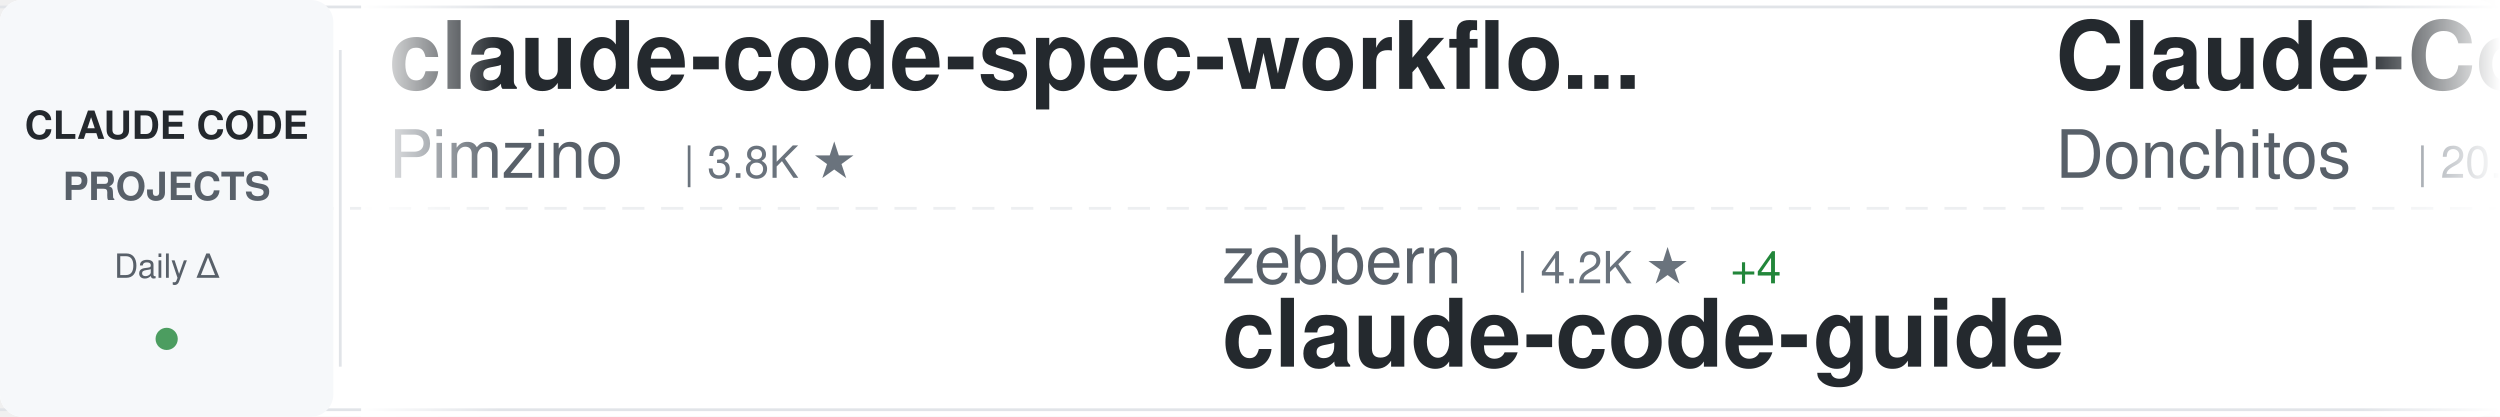
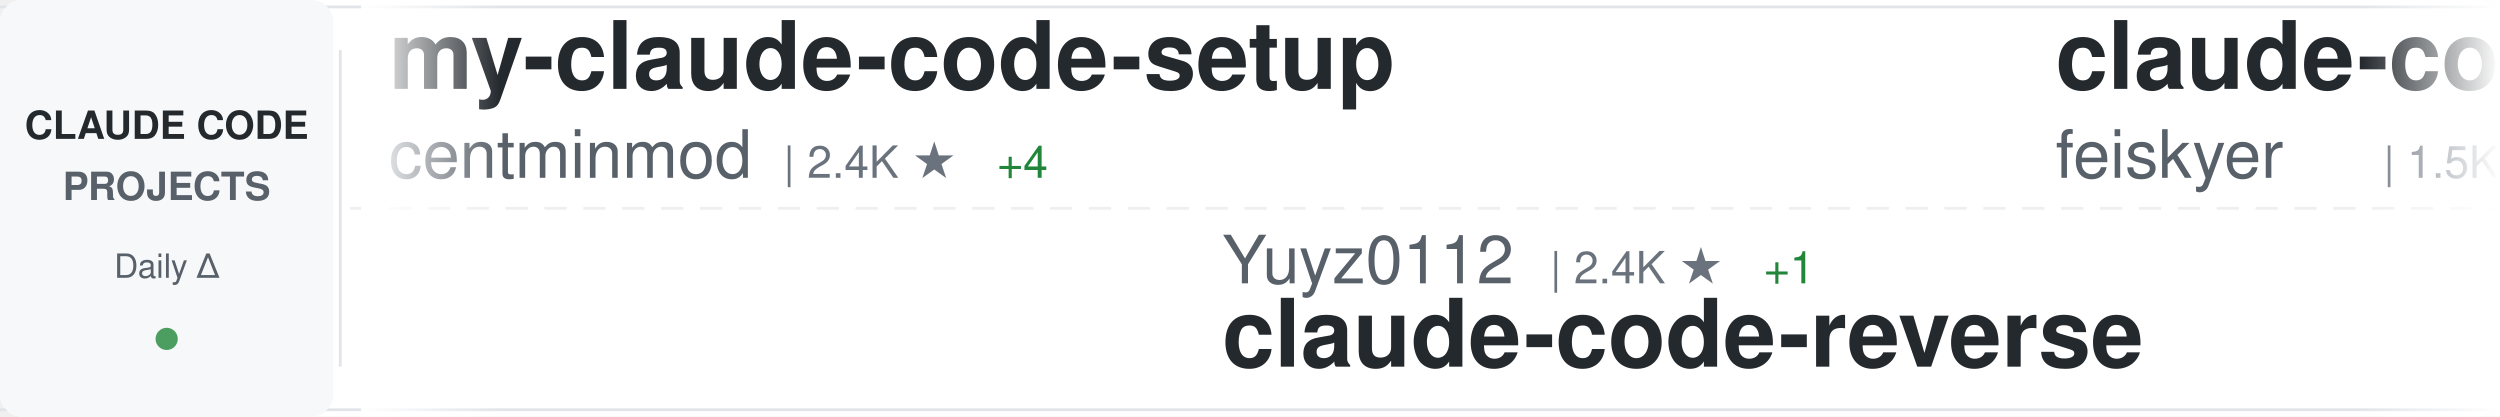
<svg xmlns="http://www.w3.org/2000/svg" width="900" height="150">
  <defs>
    <linearGradient id="awesomeLeftFade" x1="0%" y1="0%" x2="100%" y2="0%">
      <stop offset="0%" style="stop-color:#ffffff;stop-opacity:1" />
      <stop offset="100%" style="stop-color:#ffffff;stop-opacity:0" />
    </linearGradient>
    <linearGradient id="awesomeRightFade" x1="0%" y1="0%" x2="100%" y2="0%">
      <stop offset="0%" style="stop-color:#ffffff;stop-opacity:0" />
      <stop offset="100%" style="stop-color:#ffffff;stop-opacity:1" />
    </linearGradient>
  </defs>
  <rect width="900" height="150" fill="#ffffff" rx="8" />
  <rect x="0" y="2" width="900" height="1" fill="#e1e4e8" />
  <rect x="0" y="147" width="900" height="1" fill="#e1e4e8" />
  <line x1="0" y1="75" x2="900" y2="75" stroke="#e1e4e8" stroke-width="1" stroke-dasharray="8 6" opacity="0.6" />
  <rect x="0" y="0" width="120" height="150" fill="#f6f8fa" rx="8" />
  <text x="60" y="50" font-family="-apple-system, BlinkMacSystemFont, 'Segoe UI', Helvetica, Arial, sans-serif" font-size="14" font-weight="600" fill="#24292e" text-anchor="middle">CLAUDE CODE</text>
  <text x="60" y="72" font-family="-apple-system, BlinkMacSystemFont, 'Segoe UI', Helvetica, Arial, sans-serif" font-size="14" font-weight="600" fill="#586069" text-anchor="middle">PROJECTS</text>
  <text x="60" y="100" font-family="-apple-system, BlinkMacSystemFont, 'Segoe UI', Helvetica, Arial, sans-serif" font-size="12" font-weight="500" fill="#586069" text-anchor="middle">Daily Δ</text>
  <circle cx="60" cy="122" r="4" fill="#22863a" opacity="0.8" />
  <rect x="122" y="18" width="1" height="114" fill="#e1e4e8" />
  <clipPath id="awesomeTickerClip">
    <rect x="130" y="0" width="770" height="150" />
  </clipPath>
  <g clip-path="url(#awesomeTickerClip)">
    <g id="awesomeTickerItems">
      <animateTransform attributeName="transform" attributeType="XML" type="translate" from="0 0" to="-3000 0" dur="54s" repeatCount="indefinite" />
      <g transform="translate(0, 0)">
-         <text x="140" y="32" font-family="-apple-system, BlinkMacSystemFont, 'Segoe UI', Helvetica, Arial, sans-serif" font-size="34" font-weight="600" fill="#24292e">claude-code-spec-workflo...</text>
-         <text x="140" y="64" font-family="-apple-system, BlinkMacSystemFont, 'Segoe UI', Helvetica, Arial, sans-serif" font-size="24" font-weight="400" fill="#586069">Pimzino</text>
-         <text x="246" y="64" font-family="-apple-system, BlinkMacSystemFont, 'Segoe UI', Helvetica, Arial, sans-serif" font-size="16" font-weight="500" fill="#6a737d">| 3.8K ★</text>
+         <text x="140" y="32" font-family="-apple-system, BlinkMacSystemFont, 'Segoe UI', Helvetica, Arial, sans-serif" font-size="34" font-weight="600" fill="#24292e">my-claude-code-setup</text>
+         <text x="140" y="64" font-family="-apple-system, BlinkMacSystemFont, 'Segoe UI', Helvetica, Arial, sans-serif" font-size="24" font-weight="400" fill="#586069">centminmod</text>
+         <text x="282" y="64" font-family="-apple-system, BlinkMacSystemFont, 'Segoe UI', Helvetica, Arial, sans-serif" font-size="16" font-weight="500" fill="#6a737d">| 2.4K ★</text>
+         <text x="359" y="64" font-family="-apple-system, BlinkMacSystemFont, 'Segoe UI', Helvetica, Arial, sans-serif" font-size="16" font-weight="500" fill="#22863a"> +4</text>
      </g>
      <g transform="translate(300, 0)">
-         <text x="140" y="102" font-family="-apple-system, BlinkMacSystemFont, 'Segoe UI', Helvetica, Arial, sans-serif" font-size="24" font-weight="400" fill="#586069">zebbern</text>
-         <text x="246" y="102" font-family="-apple-system, BlinkMacSystemFont, 'Segoe UI', Helvetica, Arial, sans-serif" font-size="16" font-weight="500" fill="#6a737d">| 4.2K ★</text>
-         <text x="323" y="102" font-family="-apple-system, BlinkMacSystemFont, 'Segoe UI', Helvetica, Arial, sans-serif" font-size="16" font-weight="500" fill="#22863a"> +4</text>
-         <text x="140" y="132" font-family="-apple-system, BlinkMacSystemFont, 'Segoe UI', Helvetica, Arial, sans-serif" font-size="34" font-weight="600" fill="#24292e">claude-code-guide</text>
+         <text x="140" y="102" font-family="-apple-system, BlinkMacSystemFont, 'Segoe UI', Helvetica, Arial, sans-serif" font-size="24" font-weight="400" fill="#586069">Yuyz0112</text>
+         <text x="258" y="102" font-family="-apple-system, BlinkMacSystemFont, 'Segoe UI', Helvetica, Arial, sans-serif" font-size="16" font-weight="500" fill="#6a737d">| 2.4K ★</text>
+         <text x="335" y="102" font-family="-apple-system, BlinkMacSystemFont, 'Segoe UI', Helvetica, Arial, sans-serif" font-size="16" font-weight="500" fill="#22863a"> +1</text>
+         <text x="140" y="132" font-family="-apple-system, BlinkMacSystemFont, 'Segoe UI', Helvetica, Arial, sans-serif" font-size="34" font-weight="600" fill="#24292e">claude-code-reverse</text>
      </g>
      <g transform="translate(600, 0)">
-         <text x="140" y="32" font-family="-apple-system, BlinkMacSystemFont, 'Segoe UI', Helvetica, Arial, sans-serif" font-size="34" font-weight="600" fill="#24292e">Claude-Code-Game-Studios</text>
-         <text x="140" y="64" font-family="-apple-system, BlinkMacSystemFont, 'Segoe UI', Helvetica, Arial, sans-serif" font-size="24" font-weight="400" fill="#586069">Donchitos</text>
-         <text x="270" y="64" font-family="-apple-system, BlinkMacSystemFont, 'Segoe UI', Helvetica, Arial, sans-serif" font-size="16" font-weight="500" fill="#6a737d">| 20.6K ★</text>
-         <text x="356" y="64" font-family="-apple-system, BlinkMacSystemFont, 'Segoe UI', Helvetica, Arial, sans-serif" font-size="16" font-weight="500" fill="#22863a"> +96</text>
+         <text x="140" y="32" font-family="-apple-system, BlinkMacSystemFont, 'Segoe UI', Helvetica, Arial, sans-serif" font-size="34" font-weight="600" fill="#24292e">claude-code-settings</text>
+         <text x="140" y="64" font-family="-apple-system, BlinkMacSystemFont, 'Segoe UI', Helvetica, Arial, sans-serif" font-size="24" font-weight="400" fill="#586069">feiskyer</text>
+         <text x="258" y="64" font-family="-apple-system, BlinkMacSystemFont, 'Segoe UI', Helvetica, Arial, sans-serif" font-size="16" font-weight="500" fill="#6a737d">| 1.5K ★</text>
+         <text x="335" y="64" font-family="-apple-system, BlinkMacSystemFont, 'Segoe UI', Helvetica, Arial, sans-serif" font-size="16" font-weight="500" fill="#22863a"> +1</text>
      </g>
      <g transform="translate(900, 0)">
-         <text x="140" y="102" font-family="-apple-system, BlinkMacSystemFont, 'Segoe UI', Helvetica, Arial, sans-serif" font-size="24" font-weight="400" fill="#586069">Windy3f3f3f3f</text>
-         <text x="318" y="102" font-family="-apple-system, BlinkMacSystemFont, 'Segoe UI', Helvetica, Arial, sans-serif" font-size="16" font-weight="500" fill="#6a737d">| 1.3K ★</text>
-         <text x="395" y="102" font-family="-apple-system, BlinkMacSystemFont, 'Segoe UI', Helvetica, Arial, sans-serif" font-size="16" font-weight="500" fill="#22863a"> +7</text>
-         <text x="140" y="132" font-family="-apple-system, BlinkMacSystemFont, 'Segoe UI', Helvetica, Arial, sans-serif" font-size="34" font-weight="600" fill="#24292e">claude-code-from-scratch</text>
+         <text x="140" y="102" font-family="-apple-system, BlinkMacSystemFont, 'Segoe UI', Helvetica, Arial, sans-serif" font-size="24" font-weight="400" fill="#586069">AICoderTudou</text>
+         <text x="306" y="102" font-family="-apple-system, BlinkMacSystemFont, 'Segoe UI', Helvetica, Arial, sans-serif" font-size="16" font-weight="500" fill="#6a737d">| 500 ★</text>
+         <text x="140" y="132" font-family="-apple-system, BlinkMacSystemFont, 'Segoe UI', Helvetica, Arial, sans-serif" font-size="34" font-weight="600" fill="#24292e">claude-code-tudou</text>
      </g>
      <g transform="translate(1200, 0)">
-         <text x="140" y="32" font-family="-apple-system, BlinkMacSystemFont, 'Segoe UI', Helvetica, Arial, sans-serif" font-size="34" font-weight="600" fill="#24292e">claude-code-guide</text>
-         <text x="140" y="64" font-family="-apple-system, BlinkMacSystemFont, 'Segoe UI', Helvetica, Arial, sans-serif" font-size="24" font-weight="400" fill="#586069">Cranot</text>
-         <text x="234" y="64" font-family="-apple-system, BlinkMacSystemFont, 'Segoe UI', Helvetica, Arial, sans-serif" font-size="16" font-weight="500" fill="#6a737d">| 2.8K ★</text>
-         <text x="311" y="64" font-family="-apple-system, BlinkMacSystemFont, 'Segoe UI', Helvetica, Arial, sans-serif" font-size="16" font-weight="500" fill="#22863a"> +3</text>
+         <text x="140" y="32" font-family="-apple-system, BlinkMacSystemFont, 'Segoe UI', Helvetica, Arial, sans-serif" font-size="34" font-weight="600" fill="#24292e">awesome-claude-code-suba...</text>
+         <text x="140" y="64" font-family="-apple-system, BlinkMacSystemFont, 'Segoe UI', Helvetica, Arial, sans-serif" font-size="24" font-weight="400" fill="#586069">VoltAgent</text>
+         <text x="270" y="64" font-family="-apple-system, BlinkMacSystemFont, 'Segoe UI', Helvetica, Arial, sans-serif" font-size="16" font-weight="500" fill="#6a737d">| 21.0K ★</text>
+         <text x="356" y="64" font-family="-apple-system, BlinkMacSystemFont, 'Segoe UI', Helvetica, Arial, sans-serif" font-size="16" font-weight="500" fill="#22863a"> +54</text>
      </g>
      <g transform="translate(1500, 0)">
-         <text x="140" y="102" font-family="-apple-system, BlinkMacSystemFont, 'Segoe UI', Helvetica, Arial, sans-serif" font-size="24" font-weight="400" fill="#586069">RichardAtCT</text>
-         <text x="294" y="102" font-family="-apple-system, BlinkMacSystemFont, 'Segoe UI', Helvetica, Arial, sans-serif" font-size="16" font-weight="500" fill="#6a737d">| 2.7K ★</text>
-         <text x="371" y="102" font-family="-apple-system, BlinkMacSystemFont, 'Segoe UI', Helvetica, Arial, sans-serif" font-size="16" font-weight="500" fill="#22863a"> +2</text>
-         <text x="140" y="132" font-family="-apple-system, BlinkMacSystemFont, 'Segoe UI', Helvetica, Arial, sans-serif" font-size="34" font-weight="600" fill="#24292e">claude-code-telegram</text>
+         <text x="140" y="102" font-family="-apple-system, BlinkMacSystemFont, 'Segoe UI', Helvetica, Arial, sans-serif" font-size="24" font-weight="400" fill="#586069">Alishahryar1</text>
+         <text x="306" y="102" font-family="-apple-system, BlinkMacSystemFont, 'Segoe UI', Helvetica, Arial, sans-serif" font-size="16" font-weight="500" fill="#6a737d">| 31.7K ★</text>
+         <text x="392" y="102" font-family="-apple-system, BlinkMacSystemFont, 'Segoe UI', Helvetica, Arial, sans-serif" font-size="16" font-weight="500" fill="#22863a"> +280</text>
+         <text x="140" y="132" font-family="-apple-system, BlinkMacSystemFont, 'Segoe UI', Helvetica, Arial, sans-serif" font-size="34" font-weight="600" fill="#24292e">free-claude-code</text>
      </g>
      <g transform="translate(1800, 0)">
-         <text x="140" y="32" font-family="-apple-system, BlinkMacSystemFont, 'Segoe UI', Helvetica, Arial, sans-serif" font-size="34" font-weight="600" fill="#24292e">ClaudeCodeAgents</text>
-         <text x="140" y="64" font-family="-apple-system, BlinkMacSystemFont, 'Segoe UI', Helvetica, Arial, sans-serif" font-size="24" font-weight="400" fill="#586069">darcyegb</text>
-         <text x="258" y="64" font-family="-apple-system, BlinkMacSystemFont, 'Segoe UI', Helvetica, Arial, sans-serif" font-size="16" font-weight="500" fill="#6a737d">| 711 ★</text>
-         <text x="326" y="64" font-family="-apple-system, BlinkMacSystemFont, 'Segoe UI', Helvetica, Arial, sans-serif" font-size="16" font-weight="500" fill="#22863a"> +1</text>
+         <text x="140" y="32" font-family="-apple-system, BlinkMacSystemFont, 'Segoe UI', Helvetica, Arial, sans-serif" font-size="34" font-weight="600" fill="#24292e">antigravity-awesome-skil...</text>
+         <text x="140" y="64" font-family="-apple-system, BlinkMacSystemFont, 'Segoe UI', Helvetica, Arial, sans-serif" font-size="24" font-weight="400" fill="#586069">sickn33</text>
+         <text x="246" y="64" font-family="-apple-system, BlinkMacSystemFont, 'Segoe UI', Helvetica, Arial, sans-serif" font-size="16" font-weight="500" fill="#6a737d">| 39.4K ★</text>
+         <text x="332" y="64" font-family="-apple-system, BlinkMacSystemFont, 'Segoe UI', Helvetica, Arial, sans-serif" font-size="16" font-weight="500" fill="#22863a"> +120</text>
      </g>
      <g transform="translate(2100, 0)">
+         <text x="140" y="102" font-family="-apple-system, BlinkMacSystemFont, 'Segoe UI', Helvetica, Arial, sans-serif" font-size="24" font-weight="400" fill="#586069">fuergaosi233</text>
+         <text x="306" y="102" font-family="-apple-system, BlinkMacSystemFont, 'Segoe UI', Helvetica, Arial, sans-serif" font-size="16" font-weight="500" fill="#6a737d">| 2.6K ★</text>
+         <text x="383" y="102" font-family="-apple-system, BlinkMacSystemFont, 'Segoe UI', Helvetica, Arial, sans-serif" font-size="16" font-weight="500" fill="#22863a"> +2</text>
+         <text x="140" y="132" font-family="-apple-system, BlinkMacSystemFont, 'Segoe UI', Helvetica, Arial, sans-serif" font-size="34" font-weight="600" fill="#24292e">claude-code-proxy</text>
+       </g>
+       <g transform="translate(2400, 0)">
+         <text x="140" y="32" font-family="-apple-system, BlinkMacSystemFont, 'Segoe UI', Helvetica, Arial, sans-serif" font-size="34" font-weight="600" fill="#24292e">claude-skills</text>
+         <text x="140" y="64" font-family="-apple-system, BlinkMacSystemFont, 'Segoe UI', Helvetica, Arial, sans-serif" font-size="24" font-weight="400" fill="#586069">alirezarezvani</text>
+         <text x="330" y="64" font-family="-apple-system, BlinkMacSystemFont, 'Segoe UI', Helvetica, Arial, sans-serif" font-size="16" font-weight="500" fill="#6a737d">| 16.9K ★</text>
+         <text x="416" y="64" font-family="-apple-system, BlinkMacSystemFont, 'Segoe UI', Helvetica, Arial, sans-serif" font-size="16" font-weight="500" fill="#22863a"> +120</text>
+       </g>
+       <g transform="translate(2700, 0)">
        <text x="140" y="102" font-family="-apple-system, BlinkMacSystemFont, 'Segoe UI', Helvetica, Arial, sans-serif" font-size="24" font-weight="400" fill="#586069">nanocoai</text>
        <text x="258" y="102" font-family="-apple-system, BlinkMacSystemFont, 'Segoe UI', Helvetica, Arial, sans-serif" font-size="16" font-weight="500" fill="#6a737d">| 29.6K ★</text>
-         <text x="344" y="102" font-family="-apple-system, BlinkMacSystemFont, 'Segoe UI', Helvetica, Arial, sans-serif" font-size="16" font-weight="500" fill="#22863a"> +49</text>
+         <text x="344" y="102" font-family="-apple-system, BlinkMacSystemFont, 'Segoe UI', Helvetica, Arial, sans-serif" font-size="16" font-weight="500" fill="#22863a"> +47</text>
        <text x="140" y="132" font-family="-apple-system, BlinkMacSystemFont, 'Segoe UI', Helvetica, Arial, sans-serif" font-size="34" font-weight="600" fill="#24292e">nanoclaw</text>
      </g>
-       <g transform="translate(2400, 0)">
-         <text x="140" y="32" font-family="-apple-system, BlinkMacSystemFont, 'Segoe UI', Helvetica, Arial, sans-serif" font-size="34" font-weight="600" fill="#24292e">sc-claude-code-files</text>
-         <text x="140" y="64" font-family="-apple-system, BlinkMacSystemFont, 'Segoe UI', Helvetica, Arial, sans-serif" font-size="24" font-weight="400" fill="#586069">https-deeplearning-ai</text>
-         <text x="414" y="64" font-family="-apple-system, BlinkMacSystemFont, 'Segoe UI', Helvetica, Arial, sans-serif" font-size="16" font-weight="500" fill="#6a737d">| 522 ★</text>
-       </g>
-       <g transform="translate(2700, 0)">
-         <text x="140" y="102" font-family="-apple-system, BlinkMacSystemFont, 'Segoe UI', Helvetica, Arial, sans-serif" font-size="24" font-weight="400" fill="#586069">hangsman</text>
-         <text x="258" y="102" font-family="-apple-system, BlinkMacSystemFont, 'Segoe UI', Helvetica, Arial, sans-serif" font-size="16" font-weight="500" fill="#6a737d">| 781 ★</text>
-         <text x="140" y="132" font-family="-apple-system, BlinkMacSystemFont, 'Segoe UI', Helvetica, Arial, sans-serif" font-size="34" font-weight="600" fill="#24292e">claude-code-source</text>
-       </g>
      <g transform="translate(3000, 0)">
-         <text x="140" y="32" font-family="-apple-system, BlinkMacSystemFont, 'Segoe UI', Helvetica, Arial, sans-serif" font-size="34" font-weight="600" fill="#24292e">claude-code-spec-workflo...</text>
-         <text x="140" y="64" font-family="-apple-system, BlinkMacSystemFont, 'Segoe UI', Helvetica, Arial, sans-serif" font-size="24" font-weight="400" fill="#586069">Pimzino</text>
-         <text x="246" y="64" font-family="-apple-system, BlinkMacSystemFont, 'Segoe UI', Helvetica, Arial, sans-serif" font-size="16" font-weight="500" fill="#6a737d">| 3.8K ★</text>
+         <text x="140" y="32" font-family="-apple-system, BlinkMacSystemFont, 'Segoe UI', Helvetica, Arial, sans-serif" font-size="34" font-weight="600" fill="#24292e">my-claude-code-setup</text>
+         <text x="140" y="64" font-family="-apple-system, BlinkMacSystemFont, 'Segoe UI', Helvetica, Arial, sans-serif" font-size="24" font-weight="400" fill="#586069">centminmod</text>
+         <text x="282" y="64" font-family="-apple-system, BlinkMacSystemFont, 'Segoe UI', Helvetica, Arial, sans-serif" font-size="16" font-weight="500" fill="#6a737d">| 2.4K ★</text>
+         <text x="359" y="64" font-family="-apple-system, BlinkMacSystemFont, 'Segoe UI', Helvetica, Arial, sans-serif" font-size="16" font-weight="500" fill="#22863a"> +4</text>
      </g>
      <g transform="translate(3300, 0)">
-         <text x="140" y="102" font-family="-apple-system, BlinkMacSystemFont, 'Segoe UI', Helvetica, Arial, sans-serif" font-size="24" font-weight="400" fill="#586069">zebbern</text>
-         <text x="246" y="102" font-family="-apple-system, BlinkMacSystemFont, 'Segoe UI', Helvetica, Arial, sans-serif" font-size="16" font-weight="500" fill="#6a737d">| 4.2K ★</text>
-         <text x="323" y="102" font-family="-apple-system, BlinkMacSystemFont, 'Segoe UI', Helvetica, Arial, sans-serif" font-size="16" font-weight="500" fill="#22863a"> +4</text>
-         <text x="140" y="132" font-family="-apple-system, BlinkMacSystemFont, 'Segoe UI', Helvetica, Arial, sans-serif" font-size="34" font-weight="600" fill="#24292e">claude-code-guide</text>
+         <text x="140" y="102" font-family="-apple-system, BlinkMacSystemFont, 'Segoe UI', Helvetica, Arial, sans-serif" font-size="24" font-weight="400" fill="#586069">Yuyz0112</text>
+         <text x="258" y="102" font-family="-apple-system, BlinkMacSystemFont, 'Segoe UI', Helvetica, Arial, sans-serif" font-size="16" font-weight="500" fill="#6a737d">| 2.4K ★</text>
+         <text x="335" y="102" font-family="-apple-system, BlinkMacSystemFont, 'Segoe UI', Helvetica, Arial, sans-serif" font-size="16" font-weight="500" fill="#22863a"> +1</text>
+         <text x="140" y="132" font-family="-apple-system, BlinkMacSystemFont, 'Segoe UI', Helvetica, Arial, sans-serif" font-size="34" font-weight="600" fill="#24292e">claude-code-reverse</text>
      </g>
      <g transform="translate(3600, 0)">
-         <text x="140" y="32" font-family="-apple-system, BlinkMacSystemFont, 'Segoe UI', Helvetica, Arial, sans-serif" font-size="34" font-weight="600" fill="#24292e">Claude-Code-Game-Studios</text>
-         <text x="140" y="64" font-family="-apple-system, BlinkMacSystemFont, 'Segoe UI', Helvetica, Arial, sans-serif" font-size="24" font-weight="400" fill="#586069">Donchitos</text>
-         <text x="270" y="64" font-family="-apple-system, BlinkMacSystemFont, 'Segoe UI', Helvetica, Arial, sans-serif" font-size="16" font-weight="500" fill="#6a737d">| 20.6K ★</text>
-         <text x="356" y="64" font-family="-apple-system, BlinkMacSystemFont, 'Segoe UI', Helvetica, Arial, sans-serif" font-size="16" font-weight="500" fill="#22863a"> +96</text>
+         <text x="140" y="32" font-family="-apple-system, BlinkMacSystemFont, 'Segoe UI', Helvetica, Arial, sans-serif" font-size="34" font-weight="600" fill="#24292e">claude-code-settings</text>
+         <text x="140" y="64" font-family="-apple-system, BlinkMacSystemFont, 'Segoe UI', Helvetica, Arial, sans-serif" font-size="24" font-weight="400" fill="#586069">feiskyer</text>
+         <text x="258" y="64" font-family="-apple-system, BlinkMacSystemFont, 'Segoe UI', Helvetica, Arial, sans-serif" font-size="16" font-weight="500" fill="#6a737d">| 1.5K ★</text>
+         <text x="335" y="64" font-family="-apple-system, BlinkMacSystemFont, 'Segoe UI', Helvetica, Arial, sans-serif" font-size="16" font-weight="500" fill="#22863a"> +1</text>
      </g>
      <g transform="translate(3900, 0)">
-         <text x="140" y="102" font-family="-apple-system, BlinkMacSystemFont, 'Segoe UI', Helvetica, Arial, sans-serif" font-size="24" font-weight="400" fill="#586069">Windy3f3f3f3f</text>
-         <text x="318" y="102" font-family="-apple-system, BlinkMacSystemFont, 'Segoe UI', Helvetica, Arial, sans-serif" font-size="16" font-weight="500" fill="#6a737d">| 1.3K ★</text>
-         <text x="395" y="102" font-family="-apple-system, BlinkMacSystemFont, 'Segoe UI', Helvetica, Arial, sans-serif" font-size="16" font-weight="500" fill="#22863a"> +7</text>
-         <text x="140" y="132" font-family="-apple-system, BlinkMacSystemFont, 'Segoe UI', Helvetica, Arial, sans-serif" font-size="34" font-weight="600" fill="#24292e">claude-code-from-scratch</text>
+         <text x="140" y="102" font-family="-apple-system, BlinkMacSystemFont, 'Segoe UI', Helvetica, Arial, sans-serif" font-size="24" font-weight="400" fill="#586069">AICoderTudou</text>
+         <text x="306" y="102" font-family="-apple-system, BlinkMacSystemFont, 'Segoe UI', Helvetica, Arial, sans-serif" font-size="16" font-weight="500" fill="#6a737d">| 500 ★</text>
+         <text x="140" y="132" font-family="-apple-system, BlinkMacSystemFont, 'Segoe UI', Helvetica, Arial, sans-serif" font-size="34" font-weight="600" fill="#24292e">claude-code-tudou</text>
      </g>
    </g>
  </g>
  <rect x="130" y="0" width="50" height="150" fill="url(#awesomeLeftFade)" />
  <rect x="850" y="0" width="50" height="150" fill="url(#awesomeRightFade)" />
</svg>
